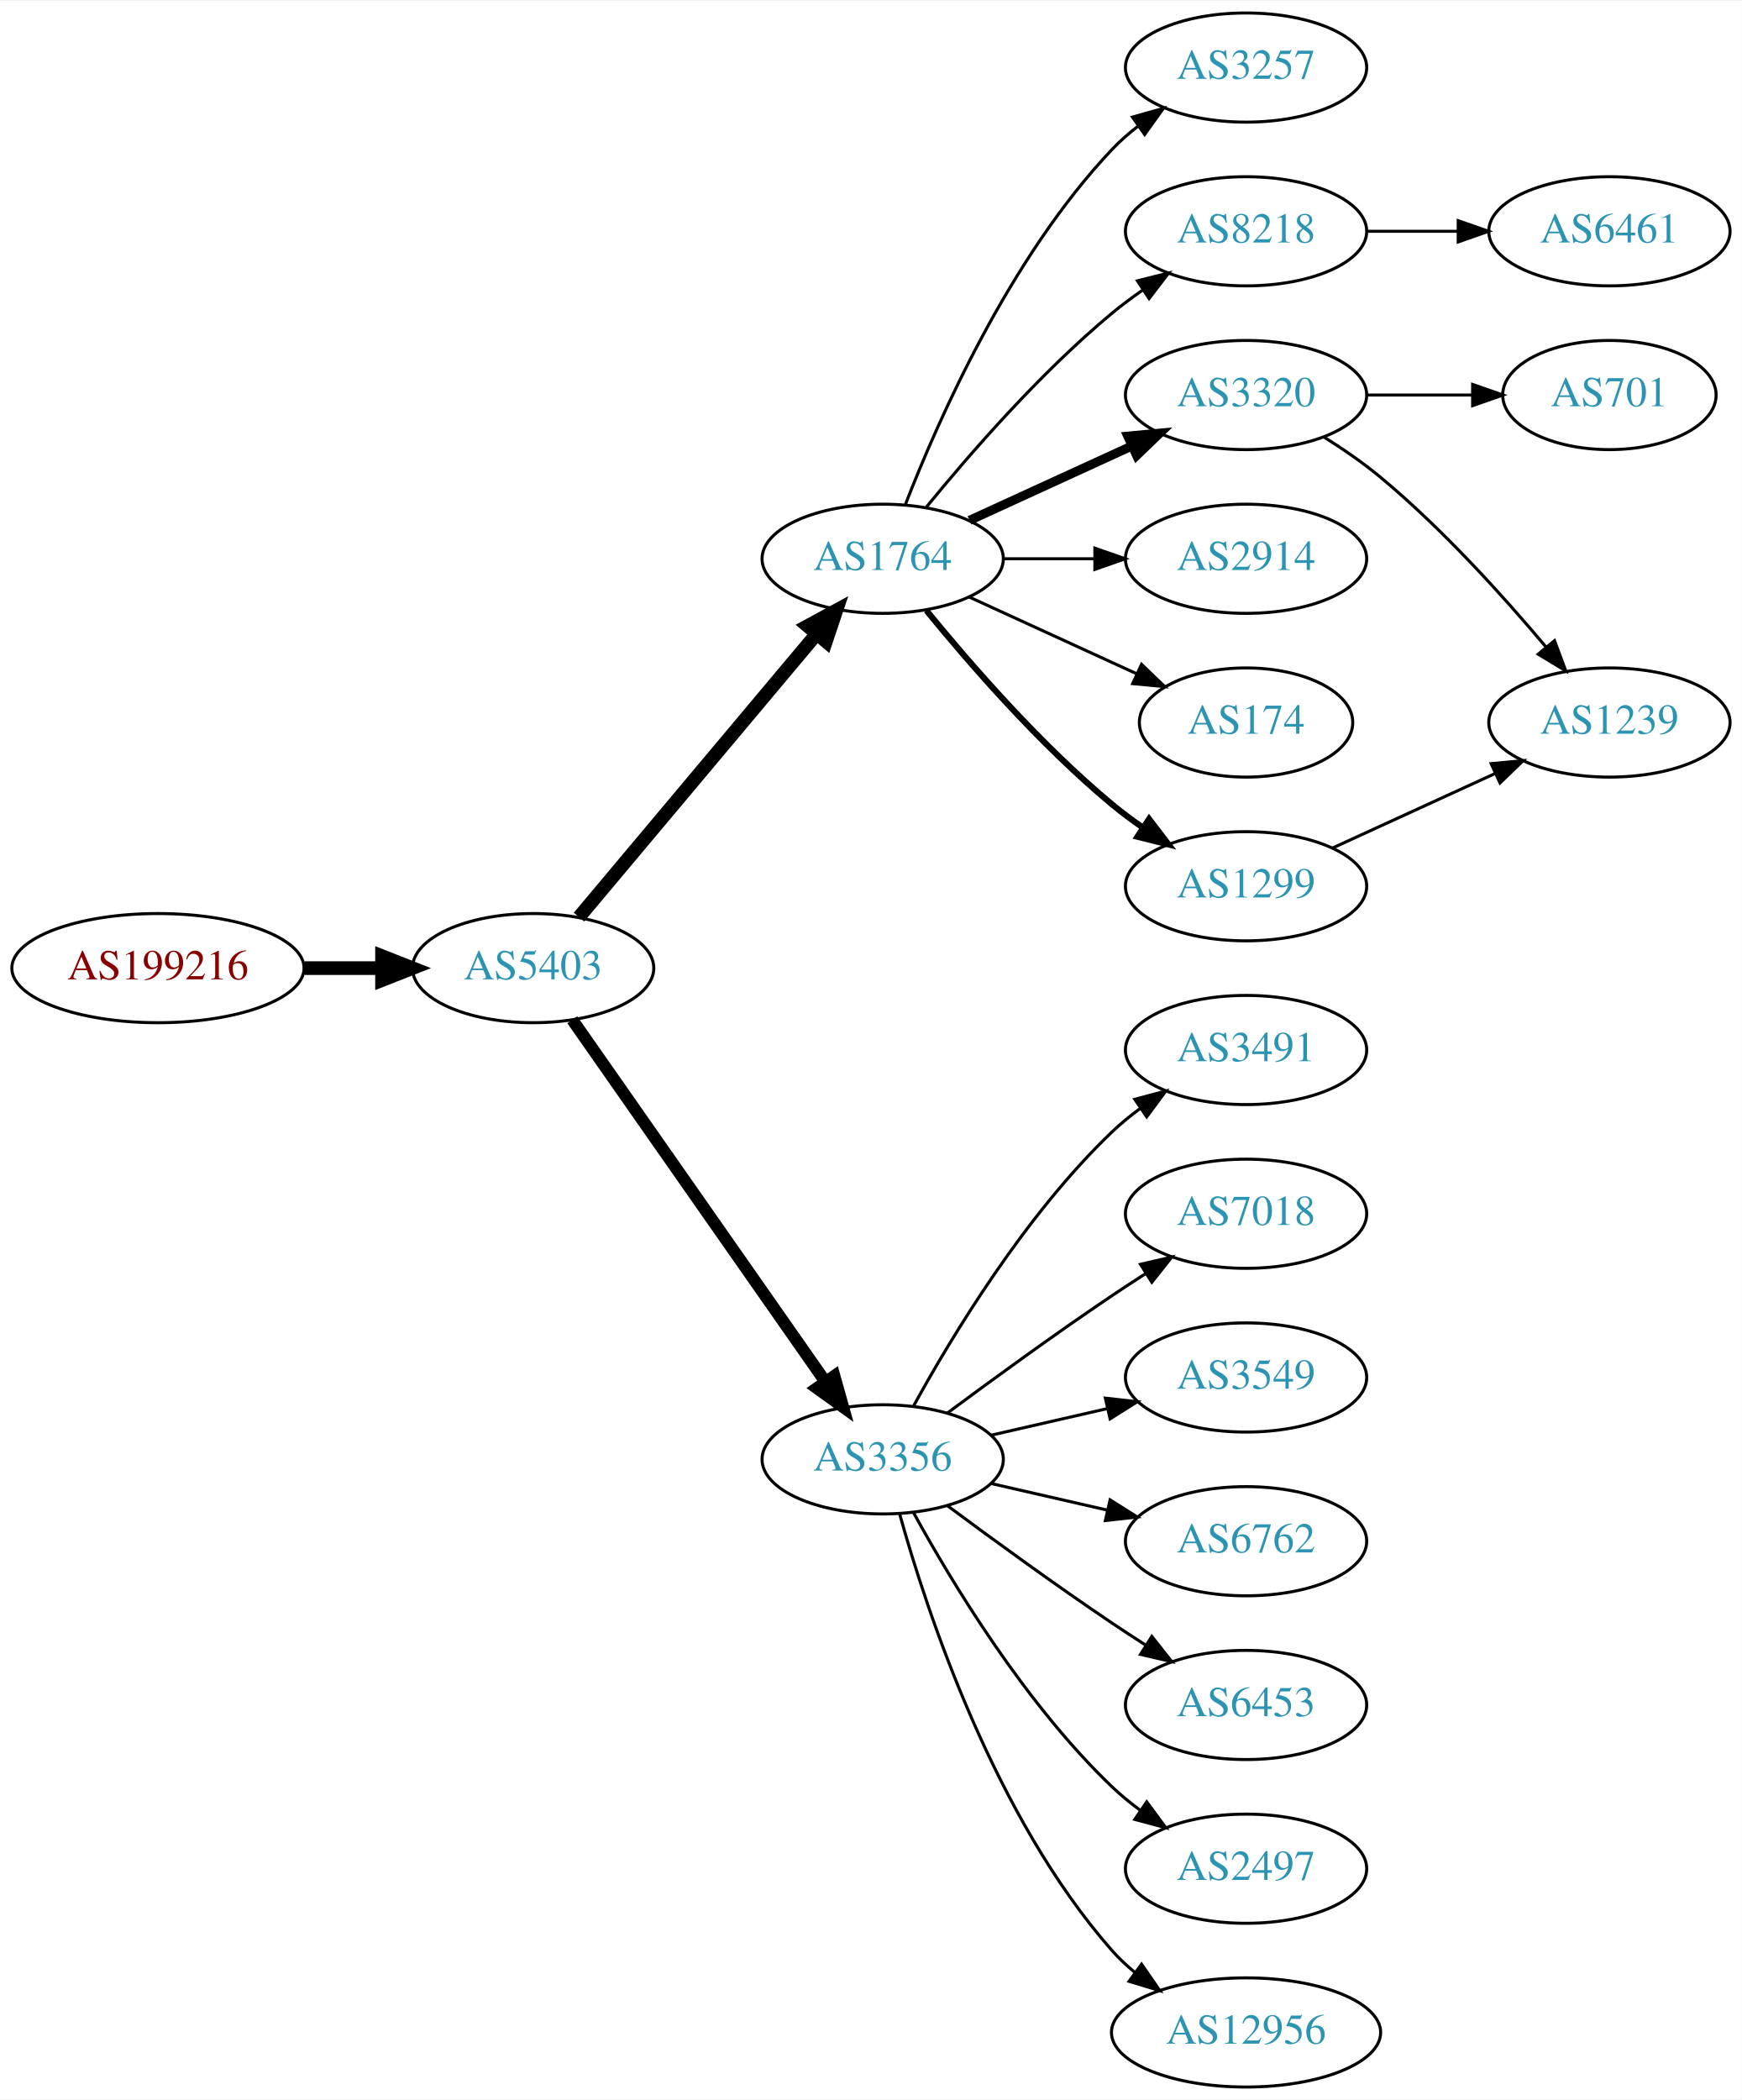
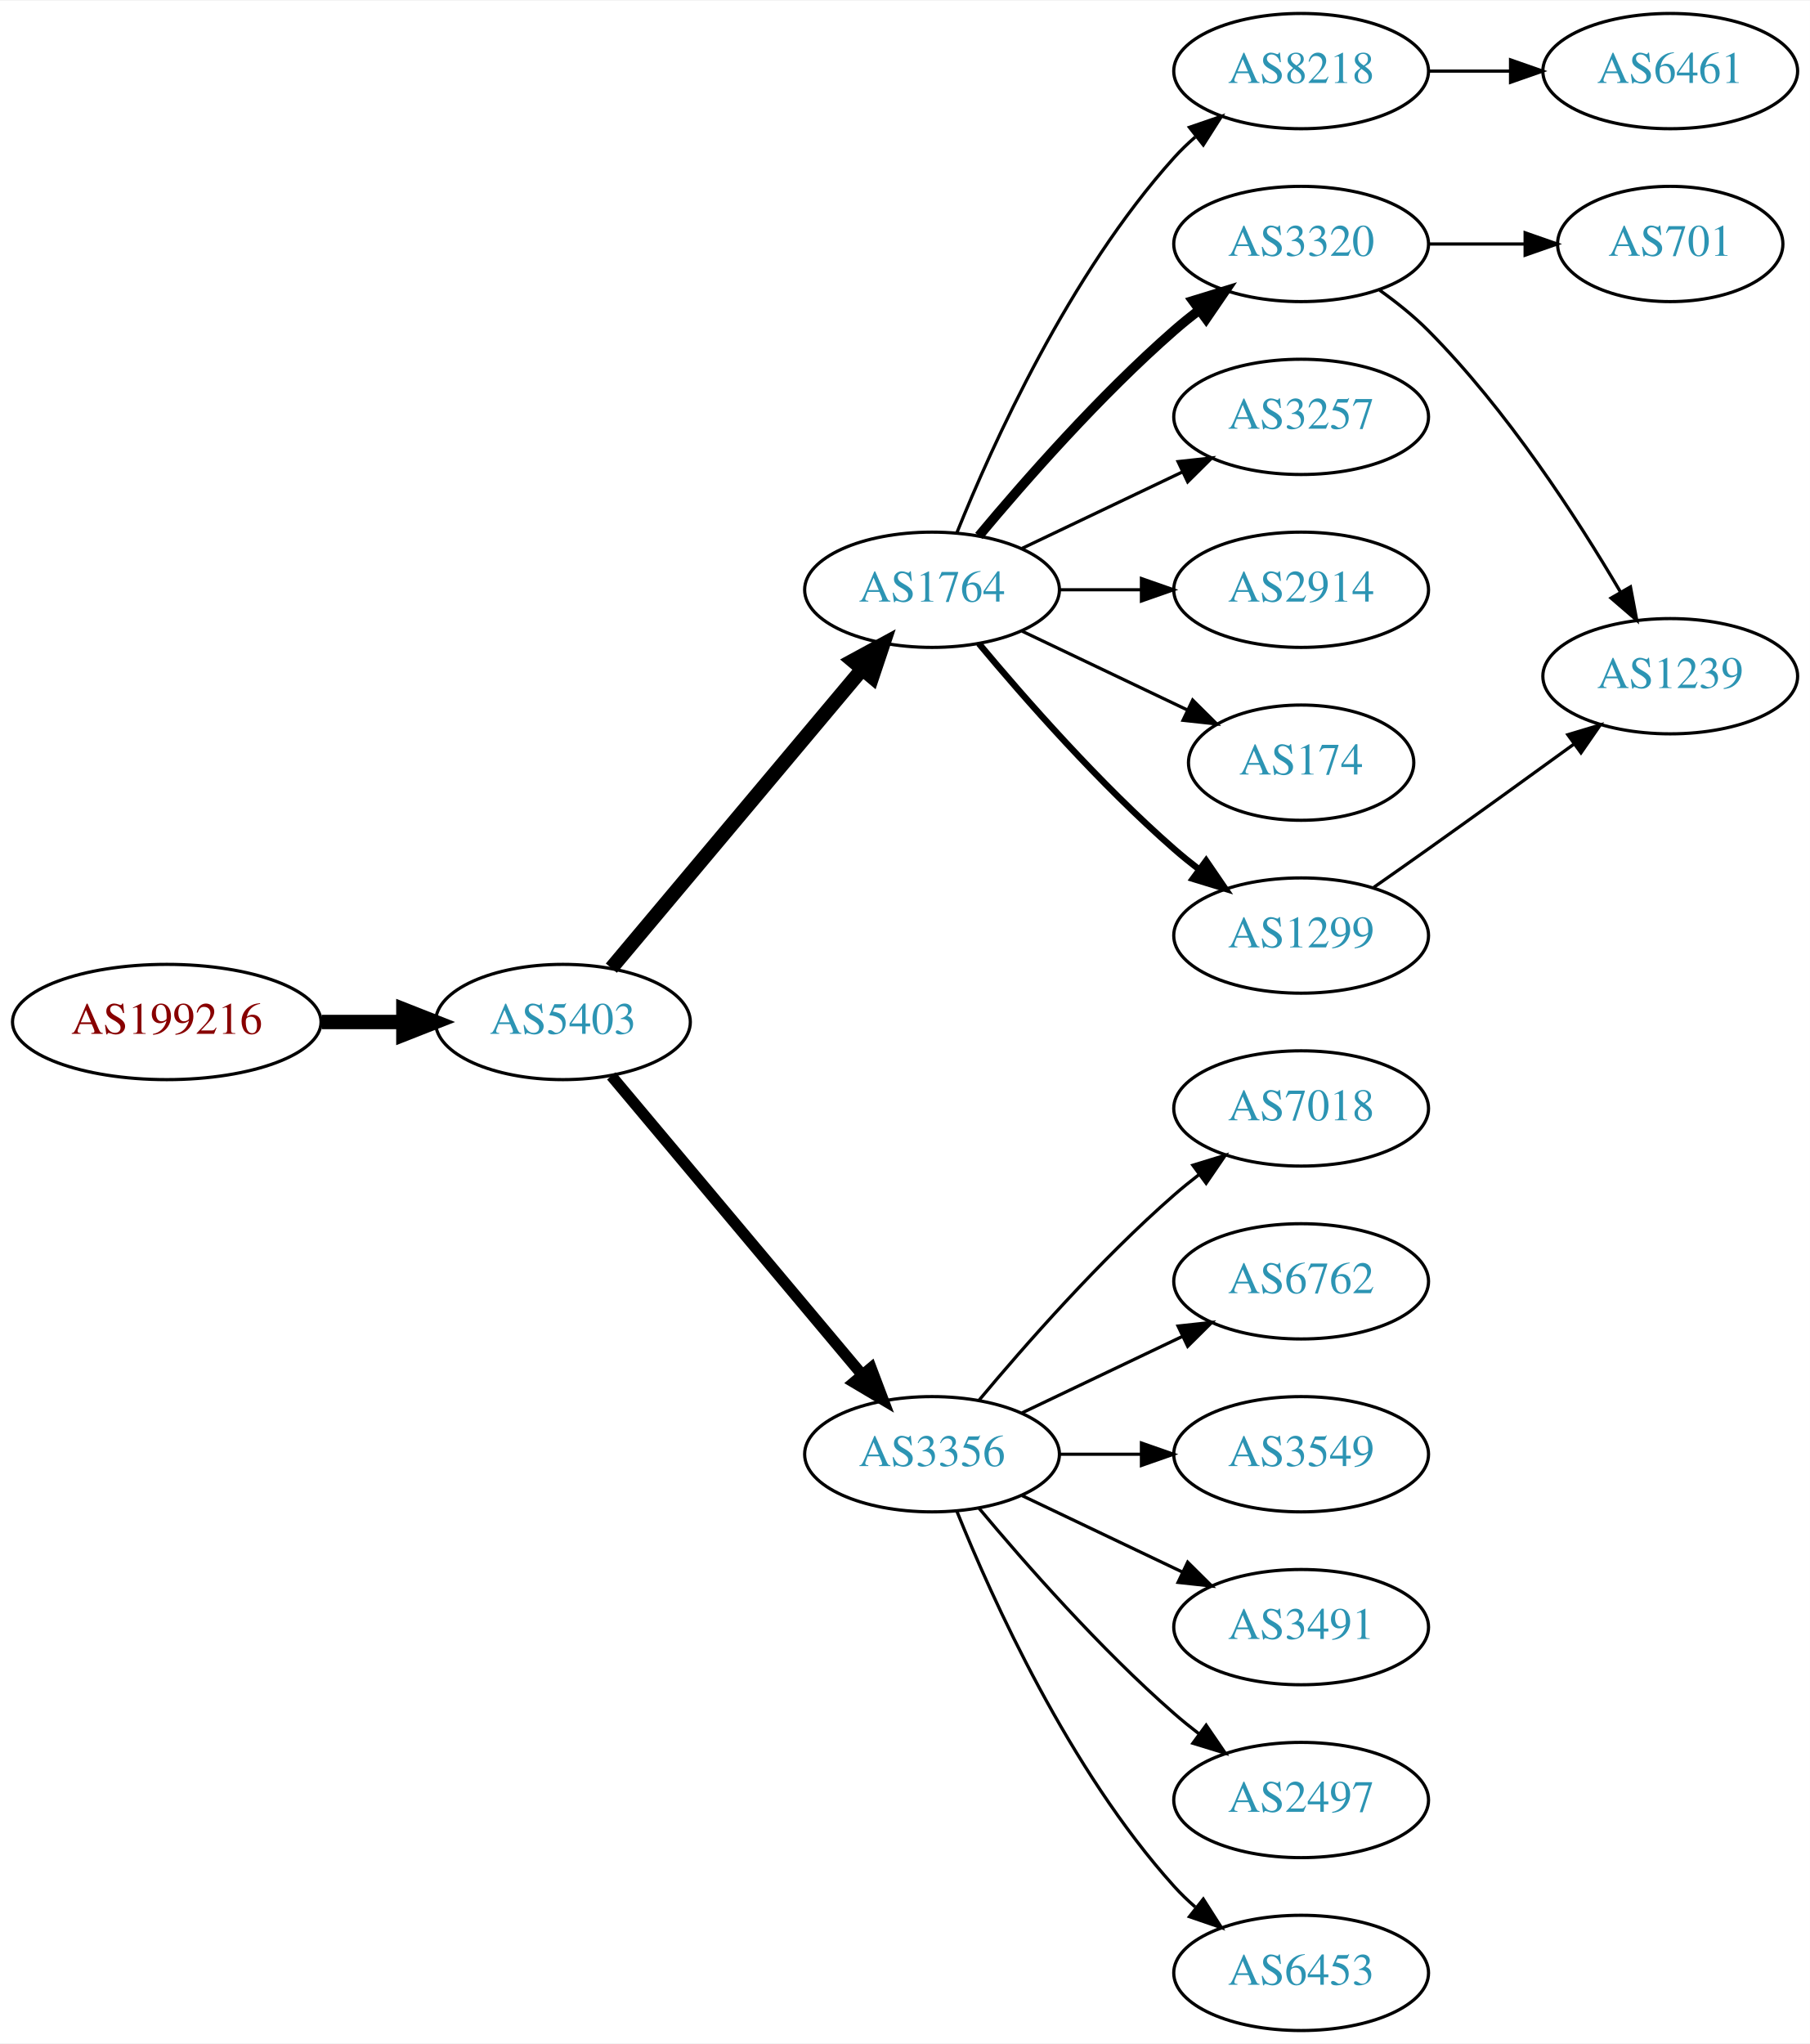
- <svg xmlns="http://www.w3.org/2000/svg" xmlns:xlink="http://www.w3.org/1999/xlink" width="574pt" height="692pt" viewBox="0.00 0.00 574.46 692.00">
-   <g id="graph0" class="graph" transform="scale(1 1) rotate(0) translate(4 688)">
-     <polygon fill="white" stroke="none" points="-4,4 -4,-688 570.463,-688 570.463,4 -4,4" />
+ <svg xmlns="http://www.w3.org/2000/svg" xmlns:xlink="http://www.w3.org/1999/xlink" width="565pt" height="638pt" viewBox="0.00 0.00 565.36 638.00">
+   <g id="graph0" class="graph" transform="scale(1 1) rotate(0) translate(4 634)">
+     <polygon fill="white" stroke="none" points="-4,4 -4,-634 561.363,-634 561.363,4 -4,4" />
    <g id="node1" class="node">
      <g id="a_node1">
        <a xlink:href="/asn/199216" xlink:title="AS199216 ~ Compass-Verlag GmbH [AT]">
-           <ellipse fill="#ffffff" stroke="black" cx="48.096" cy="-369" rx="48.192" ry="18" />
-           <text text-anchor="middle" x="48.096" y="-365.3" font-family="Times,serif" font-size="14.00" fill="#880000">AS199216</text>
+           <ellipse fill="#ffffff" stroke="black" cx="48.096" cy="-315" rx="48.192" ry="18" />
+           <text text-anchor="middle" x="48.096" y="-311.3" font-family="Times,serif" font-size="14.00" fill="#880000">AS199216</text>
        </a>
      </g>
    </g>
    <g id="node2" class="node">
      <g id="a_node2">
        <a xlink:href="/asn/5403" xlink:title="AS5403 ~ AS5403 [AT]">
-           <ellipse fill="#ffffff" stroke="black" cx="171.838" cy="-369" rx="39.794" ry="18" />
-           <text text-anchor="middle" x="171.838" y="-365.3" font-family="Times,serif" font-size="14.00" fill="#2c94b3">AS5403</text>
+           <ellipse fill="#ffffff" stroke="black" cx="171.838" cy="-315" rx="39.794" ry="18" />
+           <text text-anchor="middle" x="171.838" y="-311.3" font-family="Times,serif" font-size="14.00" fill="#2c94b3">AS5403</text>
        </a>
      </g>
    </g>
    <g id="edge1" class="edge">
-       <path fill="none" stroke="black" stroke-width="4.5" d="M96.513,-369C104.867,-369 113.577,-369 121.969,-369" />
-       <polygon fill="black" stroke="black" stroke-width="4.5" points="122.004,-372.938 132.004,-369 122.004,-365.063 122.004,-372.938" />
+       <path fill="none" stroke="black" stroke-width="4.5" d="M96.513,-315C104.867,-315 113.577,-315 121.969,-315" />
+       <polygon fill="black" stroke="black" stroke-width="4.5" points="122.004,-318.938 132.004,-315 122.004,-311.063 122.004,-318.938" />
    </g>
    <g id="node3" class="node">
      <g id="a_node3">
        <a xlink:href="/asn/1764" xlink:title="AS1764 ~ NEXTLAYER-AS [AT]">
-           <ellipse fill="#ffffff" stroke="black" cx="287.131" cy="-504" rx="39.794" ry="18" />
-           <text text-anchor="middle" x="287.131" y="-500.3" font-family="Times,serif" font-size="14.00" fill="#2c94b3">AS1764</text>
+           <ellipse fill="#ffffff" stroke="black" cx="287.131" cy="-450" rx="39.794" ry="18" />
+           <text text-anchor="middle" x="287.131" y="-446.3" font-family="Times,serif" font-size="14.00" fill="#2c94b3">AS1764</text>
        </a>
      </g>
    </g>
    <g id="edge2" class="edge">
-       <path fill="none" stroke="black" stroke-width="4.5" d="M186.958,-385.825C206.632,-409.269 242.436,-451.934 265.215,-479.076" />
-       <polygon fill="black" stroke="black" stroke-width="4.5" points="262.389,-481.834 271.833,-486.963 268.421,-476.772 262.389,-481.834" />
+       <path fill="none" stroke="black" stroke-width="4.5" d="M186.958,-331.825C206.632,-355.269 242.436,-397.934 265.215,-425.076" />
+       <polygon fill="black" stroke="black" stroke-width="4.5" points="262.389,-427.834 271.833,-432.963 268.421,-422.772 262.389,-427.834" />
    </g>
    <g id="node4" class="node">
      <g id="a_node4">
        <a xlink:href="/asn/3356" xlink:title="AS3356 ~ Level 3 Parent, LLC [US]">
-           <ellipse fill="#ffffff" stroke="black" cx="287.131" cy="-207" rx="39.794" ry="18" />
-           <text text-anchor="middle" x="287.131" y="-203.3" font-family="Times,serif" font-size="14.00" fill="#2c94b3">AS3356</text>
+           <ellipse fill="#ffffff" stroke="black" cx="287.131" cy="-180" rx="39.794" ry="18" />
+           <text text-anchor="middle" x="287.131" y="-176.3" font-family="Times,serif" font-size="14.00" fill="#2c94b3">AS3356</text>
        </a>
      </g>
    </g>
    <g id="edge3" class="edge">
-       <path fill="none" stroke="black" stroke-width="4" d="M184.748,-351.969C204.67,-323.483 244.859,-266.015 268.209,-232.626" />
-       <polygon fill="black" stroke="black" stroke-width="4" points="271.176,-234.491 274.039,-224.29 265.44,-230.479 271.176,-234.491" />
+       <path fill="none" stroke="black" stroke-width="3.5" d="M186.958,-298.175C206.632,-274.731 242.436,-232.066 265.215,-204.924" />
+       <polygon fill="black" stroke="black" stroke-width="3.5" points="268.086,-206.947 271.833,-197.037 262.724,-202.447 268.086,-206.947" />
    </g>
    <g id="node5" class="node">
      <g id="a_node5">
-         <a xlink:href="/asn/3257" xlink:title="AS3257 ~ GTT [DE]">
-           <ellipse fill="#ffffff" stroke="black" cx="406.973" cy="-666" rx="39.794" ry="18" />
-           <text text-anchor="middle" x="406.973" y="-662.3" font-family="Times,serif" font-size="14.00" fill="#2c94b3">AS3257</text>
+         <a xlink:href="/asn/3320" xlink:title="AS3320 ~ DTAG [DE]">
+           <ellipse fill="#ffffff" stroke="black" cx="402.424" cy="-558" rx="39.794" ry="18" />
+           <text text-anchor="middle" x="402.424" y="-554.3" font-family="Times,serif" font-size="14.00" fill="#2c94b3">AS3320</text>
        </a>
      </g>
    </g>
    <g id="edge4" class="edge">
-       <path fill="none" stroke="black" d="M294.654,-521.994C305.404,-549.728 329.062,-603.429 362.777,-639 365.363,-641.728 368.281,-644.294 371.349,-646.677" />
-       <polygon fill="black" stroke="black" points="369.503,-649.658 379.697,-652.543 373.527,-643.93 369.503,-649.658" />
+       <path fill="none" stroke="black" stroke-width="3" d="M301.761,-466.817C316.044,-483.929 339.59,-510.745 362.777,-531 365.243,-533.154 367.882,-535.294 370.579,-537.372" />
+       <polygon fill="black" stroke="black" stroke-width="3" points="368.604,-540.264 378.733,-543.37 372.752,-534.625 368.604,-540.264" />
    </g>
    <g id="node6" class="node">
      <g id="a_node6">
        <a xlink:href="/asn/8218" xlink:title="AS8218 ~ legacy Neotelecoms [FR]">
-           <ellipse fill="#ffffff" stroke="black" cx="406.973" cy="-612" rx="39.794" ry="18" />
-           <text text-anchor="middle" x="406.973" y="-608.3" font-family="Times,serif" font-size="14.00" fill="#2c94b3">AS8218</text>
+           <ellipse fill="#ffffff" stroke="black" cx="402.424" cy="-612" rx="39.794" ry="18" />
+           <text text-anchor="middle" x="402.424" y="-608.3" font-family="Times,serif" font-size="14.00" fill="#2c94b3">AS8218</text>
        </a>
      </g>
    </g>
    <g id="edge5" class="edge">
-       <path fill="none" stroke="black" d="M301.55,-521.065C315.665,-538.375 339.079,-565.345 362.777,-585 365.994,-587.668 369.494,-590.27 373.065,-592.741" />
-       <polygon fill="black" stroke="black" points="371.143,-595.666 381.421,-598.236 374.988,-589.817 371.143,-595.666" />
+       <path fill="none" stroke="black" d="M294.879,-467.787C305.93,-495.243 329.983,-548.578 362.777,-585 364.78,-587.224 366.999,-589.363 369.331,-591.397" />
+       <polygon fill="black" stroke="black" points="367.529,-594.433 377.55,-597.873 371.862,-588.935 367.529,-594.433" />
    </g>
    <g id="node7" class="node">
      <g id="a_node7">
-         <a xlink:href="/asn/3320" xlink:title="AS3320 ~ DTAG [DE]">
-           <ellipse fill="#ffffff" stroke="black" cx="406.973" cy="-558" rx="39.794" ry="18" />
-           <text text-anchor="middle" x="406.973" y="-554.3" font-family="Times,serif" font-size="14.00" fill="#2c94b3">AS3320</text>
+         <a xlink:href="/asn/3257" xlink:title="AS3257 ~ GTT [DE]">
+           <ellipse fill="#ffffff" stroke="black" cx="402.424" cy="-504" rx="39.794" ry="18" />
+           <text text-anchor="middle" x="402.424" y="-500.3" font-family="Times,serif" font-size="14.00" fill="#2c94b3">AS3257</text>
        </a>
      </g>
    </g>
    <g id="edge6" class="edge">
-       <path fill="none" stroke="black" stroke-width="3" d="M315.76,-516.661C331.717,-523.973 351.987,-533.261 369.27,-541.181" />
-       <polygon fill="black" stroke="black" stroke-width="3" points="367.969,-544.435 378.518,-545.419 370.885,-538.071 367.969,-544.435" />
+       <path fill="none" stroke="black" d="M315.267,-462.934C330.261,-470.081 349.082,-479.052 365.306,-486.785" />
+       <polygon fill="black" stroke="black" points="363.976,-490.028 374.509,-491.171 366.988,-483.709 363.976,-490.028" />
    </g>
    <g id="node8" class="node">
      <g id="a_node8">
        <a xlink:href="/asn/2914" xlink:title="AS2914 ~ NTT America, Inc. [US]">
-           <ellipse fill="#ffffff" stroke="black" cx="406.973" cy="-504" rx="39.794" ry="18" />
-           <text text-anchor="middle" x="406.973" y="-500.3" font-family="Times,serif" font-size="14.00" fill="#2c94b3">AS2914</text>
+           <ellipse fill="#ffffff" stroke="black" cx="402.424" cy="-450" rx="39.794" ry="18" />
+           <text text-anchor="middle" x="402.424" y="-446.3" font-family="Times,serif" font-size="14.00" fill="#2c94b3">AS2914</text>
        </a>
      </g>
    </g>
    <g id="edge7" class="edge">
-       <path fill="none" stroke="black" d="M327.044,-504C336.597,-504 346.947,-504 356.909,-504" />
-       <polygon fill="black" stroke="black" points="357.102,-507.5 367.102,-504 357.102,-500.5 357.102,-507.5" />
+       <path fill="none" stroke="black" d="M326.803,-450C335.006,-450 343.77,-450 352.302,-450" />
+       <polygon fill="black" stroke="black" points="352.541,-453.5 362.541,-450 352.541,-446.5 352.541,-453.5" />
    </g>
    <g id="node9" class="node">
      <g id="a_node9">
        <a xlink:href="/asn/174" xlink:title="AS174 ~ Cogent Communications [US]">
-           <ellipse fill="#ffffff" stroke="black" cx="406.973" cy="-450" rx="35.194" ry="18" />
-           <text text-anchor="middle" x="406.973" y="-446.3" font-family="Times,serif" font-size="14.00" fill="#2c94b3">AS174</text>
+           <ellipse fill="#ffffff" stroke="black" cx="402.424" cy="-396" rx="35.194" ry="18" />
+           <text text-anchor="middle" x="402.424" y="-392.3" font-family="Times,serif" font-size="14.00" fill="#2c94b3">AS174</text>
        </a>
      </g>
    </g>
    <g id="edge8" class="edge">
-       <path fill="none" stroke="black" d="M315.76,-491.339C332.176,-483.817 353.158,-474.202 370.754,-466.139" />
-       <polygon fill="black" stroke="black" points="372.499,-469.189 380.132,-461.842 369.583,-462.826 372.499,-469.189" />
+       <path fill="none" stroke="black" d="M315.267,-437.066C330.699,-429.71 350.185,-420.423 366.72,-412.541" />
+       <polygon fill="black" stroke="black" points="368.54,-415.551 376.062,-408.089 365.529,-409.232 368.54,-415.551" />
    </g>
    <g id="node10" class="node">
      <g id="a_node10">
        <a xlink:href="/asn/1299" xlink:title="AS1299 ~ Telia Carrier [EU]">
-           <ellipse fill="#ffffff" stroke="black" cx="406.973" cy="-396" rx="39.794" ry="18" />
-           <text text-anchor="middle" x="406.973" y="-392.3" font-family="Times,serif" font-size="14.00" fill="#2c94b3">AS1299</text>
+           <ellipse fill="#ffffff" stroke="black" cx="402.424" cy="-342" rx="39.794" ry="18" />
+           <text text-anchor="middle" x="402.424" y="-338.3" font-family="Times,serif" font-size="14.00" fill="#2c94b3">AS1299</text>
        </a>
      </g>
    </g>
    <g id="edge9" class="edge">
-       <path fill="none" stroke="black" stroke-width="2" d="M301.55,-486.935C315.665,-469.625 339.079,-442.655 362.777,-423 365.994,-420.332 369.494,-417.73 373.065,-415.259" />
-       <polygon fill="black" stroke="black" stroke-width="2" points="374.988,-418.183 381.421,-409.764 371.143,-412.334 374.988,-418.183" />
+       <path fill="none" stroke="black" stroke-width="2" d="M301.761,-433.183C316.044,-416.071 339.59,-389.255 362.777,-369 365.243,-366.846 367.882,-364.706 370.579,-362.628" />
+       <polygon fill="black" stroke="black" stroke-width="2" points="372.752,-365.375 378.733,-356.63 368.604,-359.736 372.752,-365.375" />
+     </g>
+     <g id="node11" class="node">
+       <g id="a_node11">
+         <a xlink:href="/asn/7018" xlink:title="AS7018 ~ AT&amp;T Services, Inc. [US]">
+           <ellipse fill="#ffffff" stroke="black" cx="402.424" cy="-288" rx="39.794" ry="18" />
+           <text text-anchor="middle" x="402.424" y="-284.3" font-family="Times,serif" font-size="14.00" fill="#2c94b3">AS7018</text>
+         </a>
+       </g>
+     </g>
+     <g id="edge10" class="edge">
+       <path fill="none" stroke="black" d="M301.761,-196.817C316.044,-213.929 339.59,-240.745 362.777,-261 365.243,-263.154 367.882,-265.294 370.579,-267.372" />
+       <polygon fill="black" stroke="black" points="368.604,-270.264 378.733,-273.37 372.752,-264.625 368.604,-270.264" />
+     </g>
+     <g id="node12" class="node">
+       <g id="a_node12">
+         <a xlink:href="/asn/6762" xlink:title="AS6762 ~ TELECOM ITALIA SPARKLE S.p.A. [IT]">
+           <ellipse fill="#ffffff" stroke="black" cx="402.424" cy="-234" rx="39.794" ry="18" />
+           <text text-anchor="middle" x="402.424" y="-230.3" font-family="Times,serif" font-size="14.00" fill="#2c94b3">AS6762</text>
+         </a>
+       </g>
+     </g>
+     <g id="edge11" class="edge">
+       <path fill="none" stroke="black" d="M315.267,-192.934C330.261,-200.081 349.082,-209.052 365.306,-216.785" />
+       <polygon fill="black" stroke="black" points="363.976,-220.028 374.509,-221.171 366.988,-213.709 363.976,-220.028" />
+     </g>
+     <g id="node13" class="node">
+       <g id="a_node13">
+         <a xlink:href="/asn/3549" xlink:title="AS3549 ~ Level 3 Parent, LLC [US]">
+           <ellipse fill="#ffffff" stroke="black" cx="402.424" cy="-180" rx="39.794" ry="18" />
+           <text text-anchor="middle" x="402.424" y="-176.3" font-family="Times,serif" font-size="14.00" fill="#2c94b3">AS3549</text>
+         </a>
+       </g>
+     </g>
+     <g id="edge12" class="edge">
+       <path fill="none" stroke="black" d="M326.803,-180C335.006,-180 343.77,-180 352.302,-180" />
+       <polygon fill="black" stroke="black" points="352.541,-183.5 362.541,-180 352.541,-176.5 352.541,-183.5" />
    </g>
    <g id="node14" class="node">
      <g id="a_node14">
        <a xlink:href="/asn/3491" xlink:title="AS3491 ~ PCCW Global, Inc. [US]">
-           <ellipse fill="#ffffff" stroke="black" cx="406.973" cy="-342" rx="39.794" ry="18" />
-           <text text-anchor="middle" x="406.973" y="-338.3" font-family="Times,serif" font-size="14.00" fill="#2c94b3">AS3491</text>
+           <ellipse fill="#ffffff" stroke="black" cx="402.424" cy="-126" rx="39.794" ry="18" />
+           <text text-anchor="middle" x="402.424" y="-122.3" font-family="Times,serif" font-size="14.00" fill="#2c94b3">AS3491</text>
        </a>
      </g>
    </g>
    <g id="edge13" class="edge">
-       <path fill="none" stroke="black" d="M297.372,-224.713C309.918,-247.561 334.095,-287.611 362.777,-315 365.646,-317.739 368.834,-320.347 372.144,-322.785" />
-       <polygon fill="black" stroke="black" points="370.267,-325.742 380.503,-328.477 374.207,-319.956 370.267,-325.742" />
+       <path fill="none" stroke="black" d="M315.267,-167.066C330.261,-159.919 349.082,-150.948 365.306,-143.215" />
+       <polygon fill="black" stroke="black" points="366.988,-146.291 374.509,-138.829 363.976,-139.972 366.988,-146.291" />
    </g>
    <g id="node15" class="node">
      <g id="a_node15">
-         <a xlink:href="/asn/7018" xlink:title="AS7018 ~ AT&amp;T Services, Inc. [US]">
-           <ellipse fill="#ffffff" stroke="black" cx="406.973" cy="-288" rx="39.794" ry="18" />
-           <text text-anchor="middle" x="406.973" y="-284.3" font-family="Times,serif" font-size="14.00" fill="#2c94b3">AS7018</text>
+         <a xlink:href="/asn/2497" xlink:title="AS2497 ~ Internet Initiative Japan Inc. [JP]">
+           <ellipse fill="#ffffff" stroke="black" cx="402.424" cy="-72" rx="39.794" ry="18" />
+           <text text-anchor="middle" x="402.424" y="-68.3" font-family="Times,serif" font-size="14.00" fill="#2c94b3">AS2497</text>
        </a>
      </g>
    </g>
    <g id="edge14" class="edge">
-       <path fill="none" stroke="black" d="M308.461,-222.277C323.324,-233.304 344.068,-248.407 362.777,-261 366.326,-263.389 370.077,-265.839 373.825,-268.242" />
-       <polygon fill="black" stroke="black" points="372.151,-271.325 382.474,-273.712 375.893,-265.409 372.151,-271.325" />
+       <path fill="none" stroke="black" d="M301.761,-163.183C316.044,-146.071 339.59,-119.255 362.777,-99 365.243,-96.846 367.882,-94.706 370.579,-92.628" />
+       <polygon fill="black" stroke="black" points="372.752,-95.375 378.733,-86.63 368.604,-89.736 372.752,-95.375" />
    </g>
    <g id="node16" class="node">
      <g id="a_node16">
-         <a xlink:href="/asn/3549" xlink:title="AS3549 ~ Level 3 Parent, LLC [US]">
-           <ellipse fill="#ffffff" stroke="black" cx="406.973" cy="-234" rx="39.794" ry="18" />
-           <text text-anchor="middle" x="406.973" y="-230.3" font-family="Times,serif" font-size="14.00" fill="#2c94b3">AS3549</text>
+         <a xlink:href="/asn/6453" xlink:title="AS6453 ~ TATA COMMUNICATIONS (AMERICA) INC [US]">
+           <ellipse fill="#ffffff" stroke="black" cx="402.424" cy="-18" rx="39.794" ry="18" />
+           <text text-anchor="middle" x="402.424" y="-14.3" font-family="Times,serif" font-size="14.00" fill="#2c94b3">AS6453</text>
        </a>
      </g>
    </g>
    <g id="edge15" class="edge">
-       <path fill="none" stroke="black" d="M322.85,-214.955C334.85,-217.704 348.471,-220.825 361.164,-223.733" />
-       <polygon fill="black" stroke="black" points="360.566,-227.187 371.095,-226.009 362.129,-220.364 360.566,-227.187" />
+       <path fill="none" stroke="black" d="M294.879,-162.213C305.93,-134.757 329.983,-81.422 362.777,-45 364.78,-42.776 366.999,-40.637 369.331,-38.603" />
+       <polygon fill="black" stroke="black" points="371.862,-41.065 377.55,-32.127 367.529,-35.567 371.862,-41.065" />
+     </g>
+     <g id="node18" class="node">
+       <g id="a_node18">
+         <a xlink:href="/asn/1239" xlink:title="AS1239 ~ Sprint [US]">
+           <ellipse fill="#ffffff" stroke="black" cx="517.717" cy="-423" rx="39.794" ry="18" />
+           <text text-anchor="middle" x="517.717" y="-419.3" font-family="Times,serif" font-size="14.00" fill="#2c94b3">AS1239</text>
+         </a>
+       </g>
+     </g>
+     <g id="edge17" class="edge">
+       <path fill="none" stroke="black" d="M426.963,-543.556C432.221,-539.8 437.568,-535.526 442.07,-531 466.656,-506.29 488.506,-472.562 502.116,-449.407" />
+       <polygon fill="black" stroke="black" points="505.294,-450.902 507.257,-440.49 499.23,-447.405 505.294,-450.902" />
+     </g>
+     <g id="node19" class="node">
+       <g id="a_node19">
+         <a xlink:href="/asn/701" xlink:title="AS701 ~ UUNET [US]">
+           <ellipse fill="#ffffff" stroke="black" cx="517.717" cy="-558" rx="35.194" ry="18" />
+           <text text-anchor="middle" x="517.717" y="-554.3" font-family="Times,serif" font-size="14.00" fill="#2c94b3">AS701</text>
+         </a>
+       </g>
+     </g>
+     <g id="edge18" class="edge">
+       <path fill="none" stroke="black" d="M442.096,-558C451.801,-558 462.292,-558 472.255,-558" />
+       <polygon fill="black" stroke="black" points="472.391,-561.5 482.391,-558 472.391,-554.5 472.391,-561.5" />
    </g>
    <g id="node17" class="node">
      <g id="a_node17">
-         <a xlink:href="/asn/6762" xlink:title="AS6762 ~ TELECOM ITALIA SPARKLE S.p.A. [IT]">
-           <ellipse fill="#ffffff" stroke="black" cx="406.973" cy="-180" rx="39.794" ry="18" />
-           <text text-anchor="middle" x="406.973" y="-176.3" font-family="Times,serif" font-size="14.00" fill="#2c94b3">AS6762</text>
+         <a xlink:href="/asn/6461" xlink:title="AS6461 ~ Zayo Bandwidth [US]">
+           <ellipse fill="#ffffff" stroke="black" cx="517.717" cy="-612" rx="39.794" ry="18" />
+           <text text-anchor="middle" x="517.717" y="-608.3" font-family="Times,serif" font-size="14.00" fill="#2c94b3">AS6461</text>
        </a>
      </g>
    </g>
    <g id="edge16" class="edge">
-       <path fill="none" stroke="black" d="M322.85,-199.045C334.85,-196.296 348.471,-193.175 361.164,-190.267" />
-       <polygon fill="black" stroke="black" points="362.129,-193.636 371.095,-187.991 360.566,-186.813 362.129,-193.636" />
-     </g>
-     <g id="node18" class="node">
-       <g id="a_node18">
-         <a xlink:href="/asn/6453" xlink:title="AS6453 ~ TATA COMMUNICATIONS (AMERICA) INC [US]">
-           <ellipse fill="#ffffff" stroke="black" cx="406.973" cy="-126" rx="39.794" ry="18" />
-           <text text-anchor="middle" x="406.973" y="-122.3" font-family="Times,serif" font-size="14.00" fill="#2c94b3">AS6453</text>
-         </a>
-       </g>
-     </g>
-     <g id="edge17" class="edge">
-       <path fill="none" stroke="black" d="M308.461,-191.723C323.324,-180.696 344.068,-165.593 362.777,-153 366.326,-150.611 370.077,-148.161 373.825,-145.758" />
-       <polygon fill="black" stroke="black" points="375.893,-148.591 382.474,-140.288 372.151,-142.675 375.893,-148.591" />
-     </g>
-     <g id="node19" class="node">
-       <g id="a_node19">
-         <a xlink:href="/asn/2497" xlink:title="AS2497 ~ Internet Initiative Japan Inc. [JP]">
-           <ellipse fill="#ffffff" stroke="black" cx="406.973" cy="-72" rx="39.794" ry="18" />
-           <text text-anchor="middle" x="406.973" y="-68.3" font-family="Times,serif" font-size="14.00" fill="#2c94b3">AS2497</text>
-         </a>
-       </g>
-     </g>
-     <g id="edge18" class="edge">
-       <path fill="none" stroke="black" d="M297.372,-189.287C309.918,-166.439 334.095,-126.389 362.777,-99 365.646,-96.261 368.834,-93.653 372.144,-91.215" />
-       <polygon fill="black" stroke="black" points="374.207,-94.044 380.503,-85.523 370.267,-88.258 374.207,-94.044" />
-     </g>
-     <g id="node20" class="node">
-       <g id="a_node20">
-         <a xlink:href="/asn/12956" xlink:title="AS12956 ~ TELXIUS [ES]">
-           <ellipse fill="#ffffff" stroke="black" cx="406.973" cy="-18" rx="44.393" ry="18" />
-           <text text-anchor="middle" x="406.973" y="-14.3" font-family="Times,serif" font-size="14.00" fill="#2c94b3">AS12956</text>
-         </a>
-       </g>
+       <path fill="none" stroke="black" d="M442.096,-612C450.299,-612 459.063,-612 467.595,-612" />
+       <polygon fill="black" stroke="black" points="467.834,-615.5 477.834,-612 467.834,-608.5 467.834,-615.5" />
    </g>
    <g id="edge19" class="edge">
-       <path fill="none" stroke="black" d="M292.704,-189.054C301.61,-157.005 323.894,-89.158 362.777,-45 365.068,-42.399 367.669,-39.962 370.432,-37.699" />
-       <polygon fill="black" stroke="black" points="372.511,-40.514 378.526,-31.792 368.385,-34.86 372.511,-40.514" />
-     </g>
-     <g id="node11" class="node">
-       <g id="a_node11">
-         <a xlink:href="/asn/6461" xlink:title="AS6461 ~ Zayo Bandwidth [US]">
-           <ellipse fill="#ffffff" stroke="black" cx="526.816" cy="-612" rx="39.794" ry="18" />
-           <text text-anchor="middle" x="526.816" y="-608.3" font-family="Times,serif" font-size="14.00" fill="#2c94b3">AS6461</text>
-         </a>
-       </g>
-     </g>
-     <g id="edge10" class="edge">
-       <path fill="none" stroke="black" d="M446.886,-612C456.439,-612 466.789,-612 476.752,-612" />
-       <polygon fill="black" stroke="black" points="476.944,-615.5 486.944,-612 476.944,-608.5 476.944,-615.5" />
-     </g>
-     <g id="node12" class="node">
-       <g id="a_node12">
-         <a xlink:href="/asn/701" xlink:title="AS701 ~ UUNET [US]">
-           <ellipse fill="#ffffff" stroke="black" cx="526.816" cy="-558" rx="35.194" ry="18" />
-           <text text-anchor="middle" x="526.816" y="-554.3" font-family="Times,serif" font-size="14.00" fill="#2c94b3">AS701</text>
-         </a>
-       </g>
-     </g>
-     <g id="edge11" class="edge">
-       <path fill="none" stroke="black" d="M446.886,-558C457.973,-558 470.132,-558 481.515,-558" />
-       <polygon fill="black" stroke="black" points="481.697,-561.5 491.696,-558 481.696,-554.5 481.697,-561.5" />
-     </g>
-     <g id="node13" class="node">
-       <g id="a_node13">
-         <a xlink:href="/asn/1239" xlink:title="AS1239 ~ Sprint [US]">
-           <ellipse fill="#ffffff" stroke="black" cx="526.816" cy="-450" rx="39.794" ry="18" />
-           <text text-anchor="middle" x="526.816" y="-446.3" font-family="Times,serif" font-size="14.00" fill="#2c94b3">AS1239</text>
-         </a>
-       </g>
-     </g>
-     <g id="edge12" class="edge">
-       <path fill="none" stroke="black" d="M432.526,-544.236C438.835,-540.28 445.452,-535.743 451.17,-531 471.535,-514.109 491.691,-491.815 505.916,-474.893" />
-       <polygon fill="black" stroke="black" points="508.716,-476.999 512.397,-467.065 503.324,-472.535 508.716,-476.999" />
-     </g>
-     <g id="edge20" class="edge">
-       <path fill="none" stroke="black" d="M435.602,-408.661C451.559,-415.973 471.83,-425.261 489.113,-433.181" />
-       <polygon fill="black" stroke="black" points="487.811,-436.435 498.36,-437.419 490.727,-430.071 487.811,-436.435" />
+       <path fill="none" stroke="black" d="M425.134,-357.074C430.67,-360.943 436.6,-365.111 442.07,-369 457.184,-379.745 473.919,-391.833 487.706,-401.844" />
+       <polygon fill="black" stroke="black" points="485.722,-404.729 495.869,-407.778 489.838,-399.067 485.722,-404.729" />
    </g>
  </g>
</svg>
